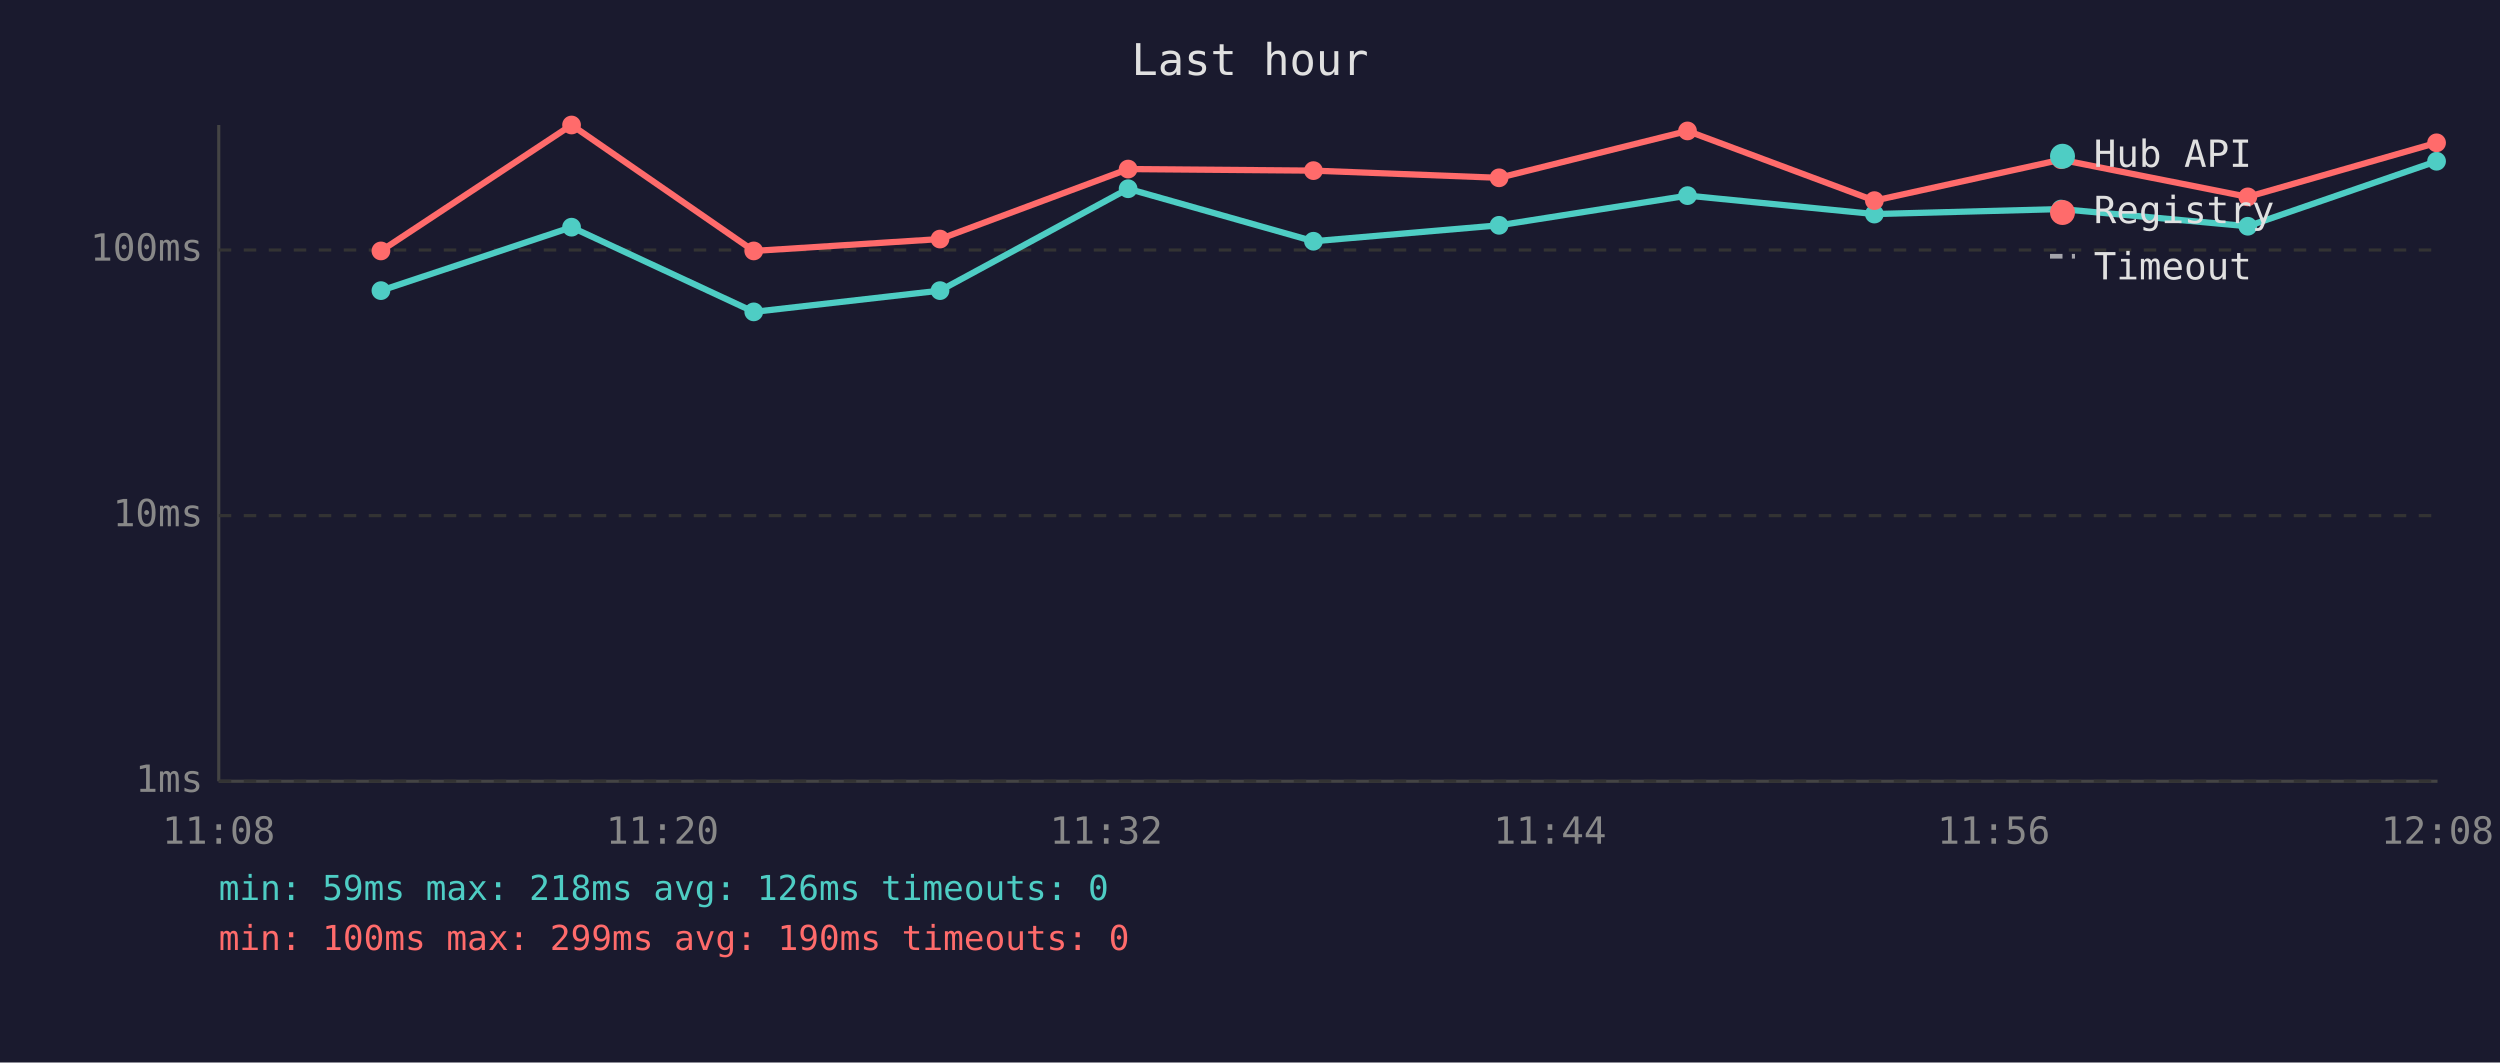
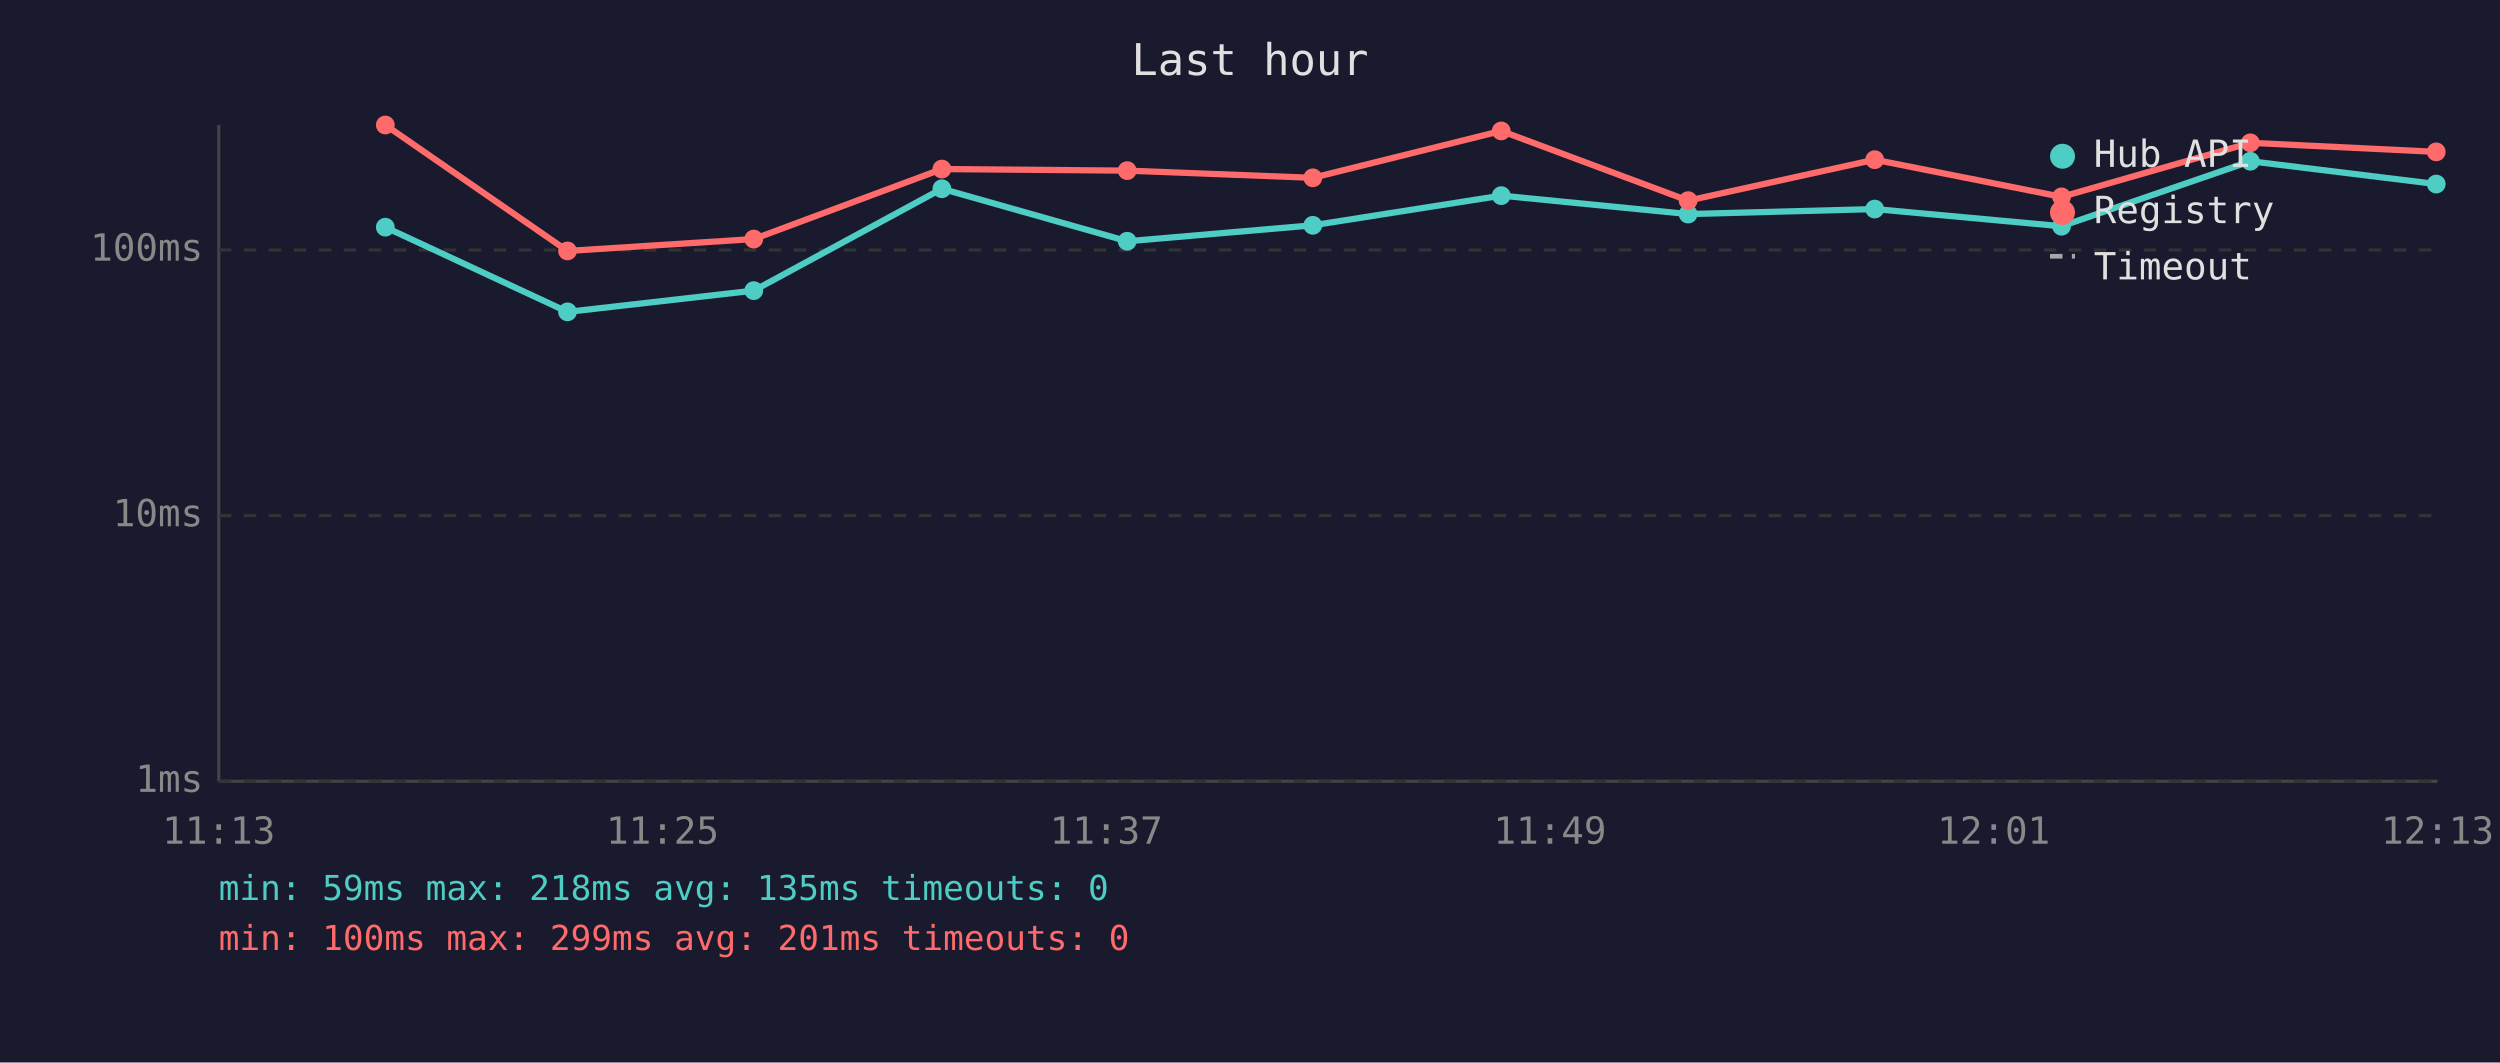
<svg xmlns="http://www.w3.org/2000/svg" viewBox="0 0 800 340" font-family="monospace" font-size="12">
  <rect width="800" height="340" fill="#1a1a2e" />
  <text x="400" y="24" fill="#e0e0e0" font-size="14" text-anchor="middle">Last hour</text>
  <line x1="70" y1="40" x2="70" y2="250" stroke="#444" stroke-width="1" />
  <line x1="70" y1="250" x2="780" y2="250" stroke="#444" stroke-width="1" />
  <line x1="70" y1="250" x2="780" y2="250" stroke="#333" stroke-width="1" stroke-dasharray="4" />
  <text x="65" y="250" fill="#888" text-anchor="end" dominant-baseline="middle">1ms</text>
  <line x1="70" y1="165" x2="780" y2="165" stroke="#333" stroke-width="1" stroke-dasharray="4" />
  <text x="65" y="165" fill="#888" text-anchor="end" dominant-baseline="middle">10ms</text>
  <line x1="70" y1="80" x2="780" y2="80" stroke="#333" stroke-width="1" stroke-dasharray="4" />
  <text x="65" y="80" fill="#888" text-anchor="end" dominant-baseline="middle">100ms</text>
-   <text x="70" y="270" fill="#888" text-anchor="middle">11:08</text>
-   <text x="212" y="270" fill="#888" text-anchor="middle">11:20</text>
-   <text x="354" y="270" fill="#888" text-anchor="middle">11:32</text>
-   <text x="496" y="270" fill="#888" text-anchor="middle">11:44</text>
-   <text x="638" y="270" fill="#888" text-anchor="middle">11:56</text>
-   <text x="780" y="270" fill="#888" text-anchor="middle">12:08</text>
-   <polyline points="121.9,93.0 182.9,72.7 241.2,99.8 300.8,93.0 361.0,60.4 420.3,77.2 479.7,72.1 540.0,62.6 599.8,68.5 659.5,66.9 719.3,72.4 779.7,51.6" fill="none" stroke="#4ecdc4" stroke-width="2" opacity="1" />
-   <circle cx="121.9" cy="93.0" r="3" fill="#4ecdc4" />
-   <circle cx="182.9" cy="72.7" r="3" fill="#4ecdc4" />
-   <circle cx="241.2" cy="99.8" r="3" fill="#4ecdc4" />
-   <circle cx="300.8" cy="93.0" r="3" fill="#4ecdc4" />
-   <circle cx="361.0" cy="60.4" r="3" fill="#4ecdc4" />
-   <circle cx="420.3" cy="77.2" r="3" fill="#4ecdc4" />
-   <circle cx="479.7" cy="72.1" r="3" fill="#4ecdc4" />
-   <circle cx="540.0" cy="62.6" r="3" fill="#4ecdc4" />
-   <circle cx="599.8" cy="68.5" r="3" fill="#4ecdc4" />
-   <circle cx="659.5" cy="66.9" r="3" fill="#4ecdc4" />
-   <circle cx="719.3" cy="72.4" r="3" fill="#4ecdc4" />
-   <circle cx="779.7" cy="51.6" r="3" fill="#4ecdc4" />
-   <polyline points="121.9,80.3 182.9,40.0 241.2,80.3 300.8,76.5 361.0,54.1 420.3,54.6 479.7,56.9 540.0,41.9 599.8,64.2 659.5,51.1 719.3,63.0 779.7,45.7" fill="none" stroke="#ff6b6b" stroke-width="2" opacity="1" />
-   <circle cx="121.9" cy="80.3" r="3" fill="#ff6b6b" />
-   <circle cx="182.9" cy="40.0" r="3" fill="#ff6b6b" />
-   <circle cx="241.2" cy="80.3" r="3" fill="#ff6b6b" />
-   <circle cx="300.8" cy="76.5" r="3" fill="#ff6b6b" />
-   <circle cx="361.0" cy="54.1" r="3" fill="#ff6b6b" />
-   <circle cx="420.3" cy="54.6" r="3" fill="#ff6b6b" />
-   <circle cx="479.7" cy="56.9" r="3" fill="#ff6b6b" />
-   <circle cx="540.0" cy="41.9" r="3" fill="#ff6b6b" />
-   <circle cx="599.8" cy="64.2" r="3" fill="#ff6b6b" />
-   <circle cx="659.5" cy="51.1" r="3" fill="#ff6b6b" />
-   <circle cx="719.3" cy="63.0" r="3" fill="#ff6b6b" />
-   <circle cx="779.7" cy="45.7" r="3" fill="#ff6b6b" />
+   <text x="70" y="270" fill="#888" text-anchor="middle">11:13</text>
+   <text x="212" y="270" fill="#888" text-anchor="middle">11:25</text>
+   <text x="354" y="270" fill="#888" text-anchor="middle">11:37</text>
+   <text x="496" y="270" fill="#888" text-anchor="middle">11:49</text>
+   <text x="638" y="270" fill="#888" text-anchor="middle">12:01</text>
+   <text x="780" y="270" fill="#888" text-anchor="middle">12:13</text>
+   <polyline points="123.3,72.7 181.6,99.8 241.2,93.0 301.4,60.4 360.7,77.2 420.1,72.1 480.4,62.6 540.2,68.5 599.9,66.9 659.7,72.4 720.1,51.6 779.6,58.9" fill="none" stroke="#4ecdc4" stroke-width="2" opacity="1" />
+   <circle cx="123.3" cy="72.7" r="3" fill="#4ecdc4" />
+   <circle cx="181.6" cy="99.8" r="3" fill="#4ecdc4" />
+   <circle cx="241.2" cy="93.0" r="3" fill="#4ecdc4" />
+   <circle cx="301.4" cy="60.4" r="3" fill="#4ecdc4" />
+   <circle cx="360.7" cy="77.2" r="3" fill="#4ecdc4" />
+   <circle cx="420.1" cy="72.1" r="3" fill="#4ecdc4" />
+   <circle cx="480.4" cy="62.6" r="3" fill="#4ecdc4" />
+   <circle cx="540.2" cy="68.5" r="3" fill="#4ecdc4" />
+   <circle cx="599.9" cy="66.9" r="3" fill="#4ecdc4" />
+   <circle cx="659.7" cy="72.4" r="3" fill="#4ecdc4" />
+   <circle cx="720.1" cy="51.6" r="3" fill="#4ecdc4" />
+   <circle cx="779.6" cy="58.9" r="3" fill="#4ecdc4" />
+   <polyline points="123.3,40.0 181.6,80.3 241.2,76.5 301.4,54.1 360.7,54.6 420.1,56.9 480.4,41.9 540.2,64.2 599.9,51.1 659.7,63.0 720.1,45.7 779.6,48.6" fill="none" stroke="#ff6b6b" stroke-width="2" opacity="1" />
+   <circle cx="123.3" cy="40.0" r="3" fill="#ff6b6b" />
+   <circle cx="181.6" cy="80.3" r="3" fill="#ff6b6b" />
+   <circle cx="241.2" cy="76.5" r="3" fill="#ff6b6b" />
+   <circle cx="301.4" cy="54.1" r="3" fill="#ff6b6b" />
+   <circle cx="360.7" cy="54.6" r="3" fill="#ff6b6b" />
+   <circle cx="420.1" cy="56.9" r="3" fill="#ff6b6b" />
+   <circle cx="480.4" cy="41.9" r="3" fill="#ff6b6b" />
+   <circle cx="540.2" cy="64.2" r="3" fill="#ff6b6b" />
+   <circle cx="599.9" cy="51.1" r="3" fill="#ff6b6b" />
+   <circle cx="659.7" cy="63.0" r="3" fill="#ff6b6b" />
+   <circle cx="720.1" cy="45.7" r="3" fill="#ff6b6b" />
+   <circle cx="779.6" cy="48.6" r="3" fill="#ff6b6b" />
  <circle cx="660" cy="50" r="4" fill="#4ecdc4" />
  <text x="670" y="50" fill="#e0e0e0" dominant-baseline="middle">Hub API</text>
  <circle cx="660" cy="68" r="4" fill="#ff6b6b" />
  <text x="670" y="68" fill="#e0e0e0" dominant-baseline="middle">Registry</text>
  <line x1="656" y1="82" x2="664" y2="82" stroke="#e0e0e0" stroke-width="1.5" stroke-dasharray="4,3" opacity="0.7" />
  <text x="670" y="86" fill="#e0e0e0" dominant-baseline="middle">Timeout</text>
-   <text x="70" y="288" fill="#4ecdc4" font-size="11">min: 59ms  max: 218ms  avg: 126ms  timeouts: 0</text>
-   <text x="70" y="304" fill="#ff6b6b" font-size="11">min: 100ms  max: 299ms  avg: 190ms  timeouts: 0</text>
+   <text x="70" y="288" fill="#4ecdc4" font-size="11">min: 59ms  max: 218ms  avg: 135ms  timeouts: 0</text>
+   <text x="70" y="304" fill="#ff6b6b" font-size="11">min: 100ms  max: 299ms  avg: 201ms  timeouts: 0</text>
</svg>
